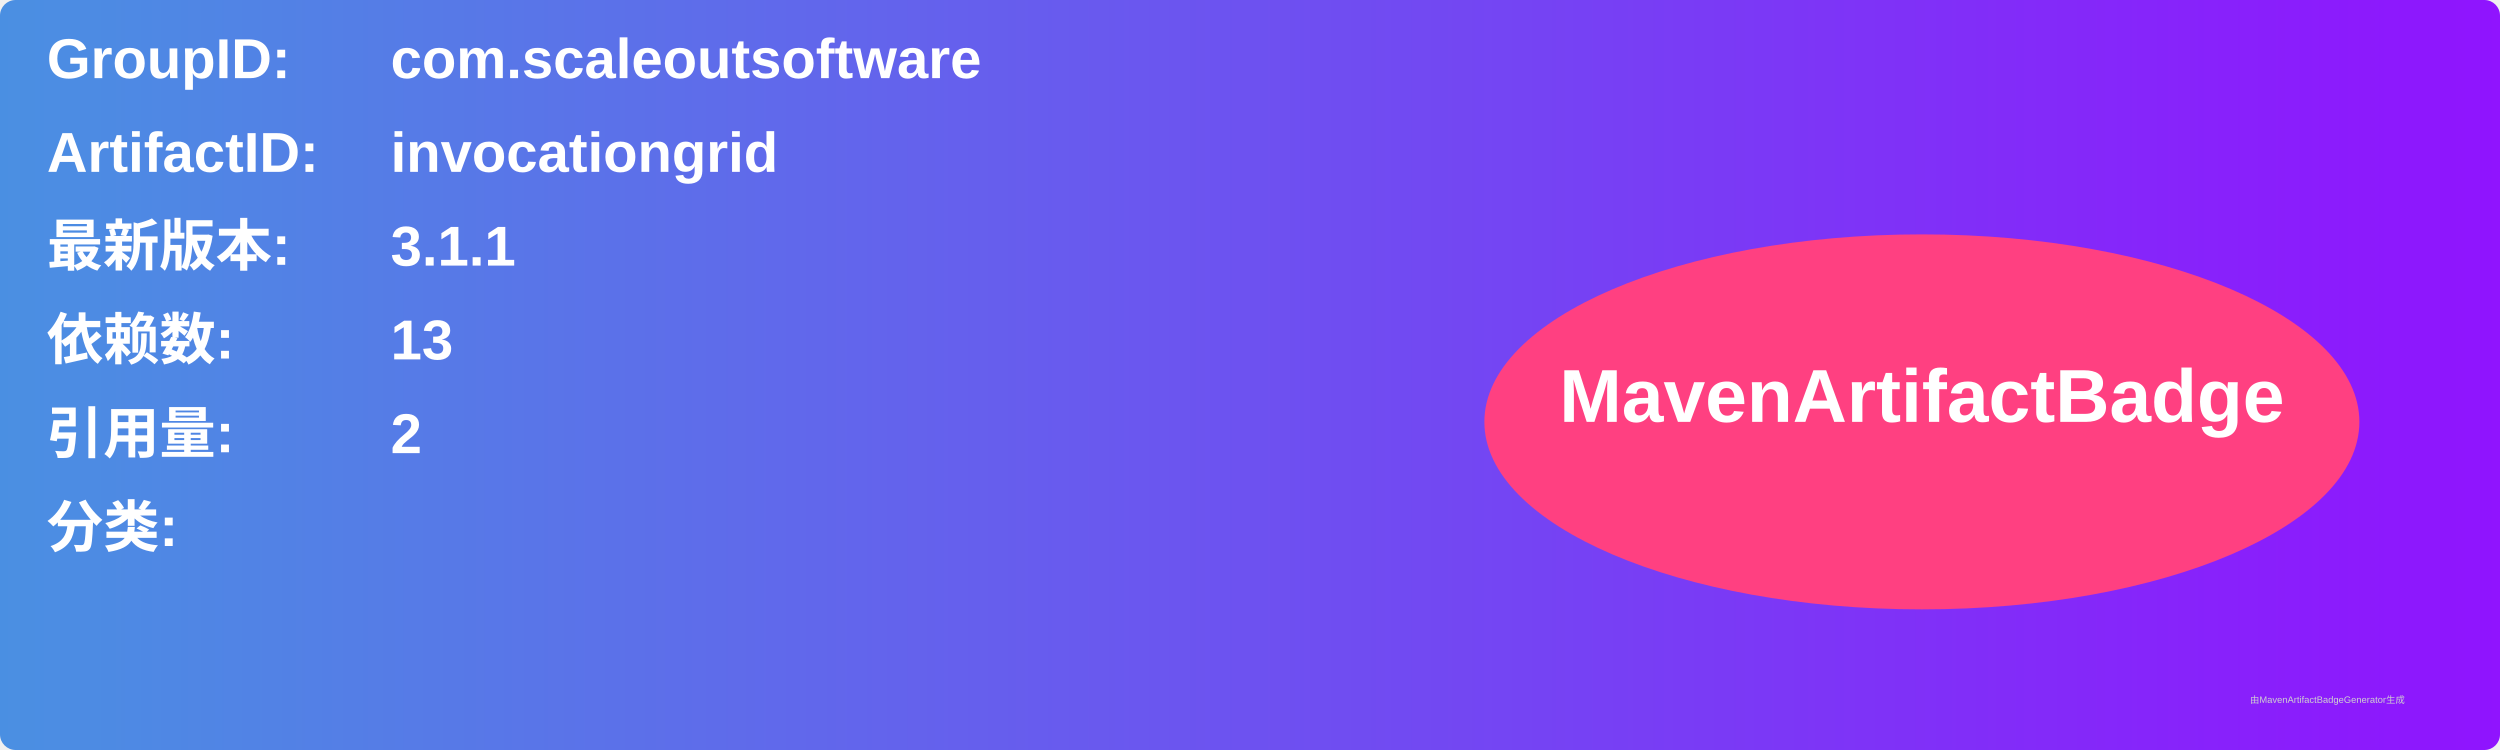
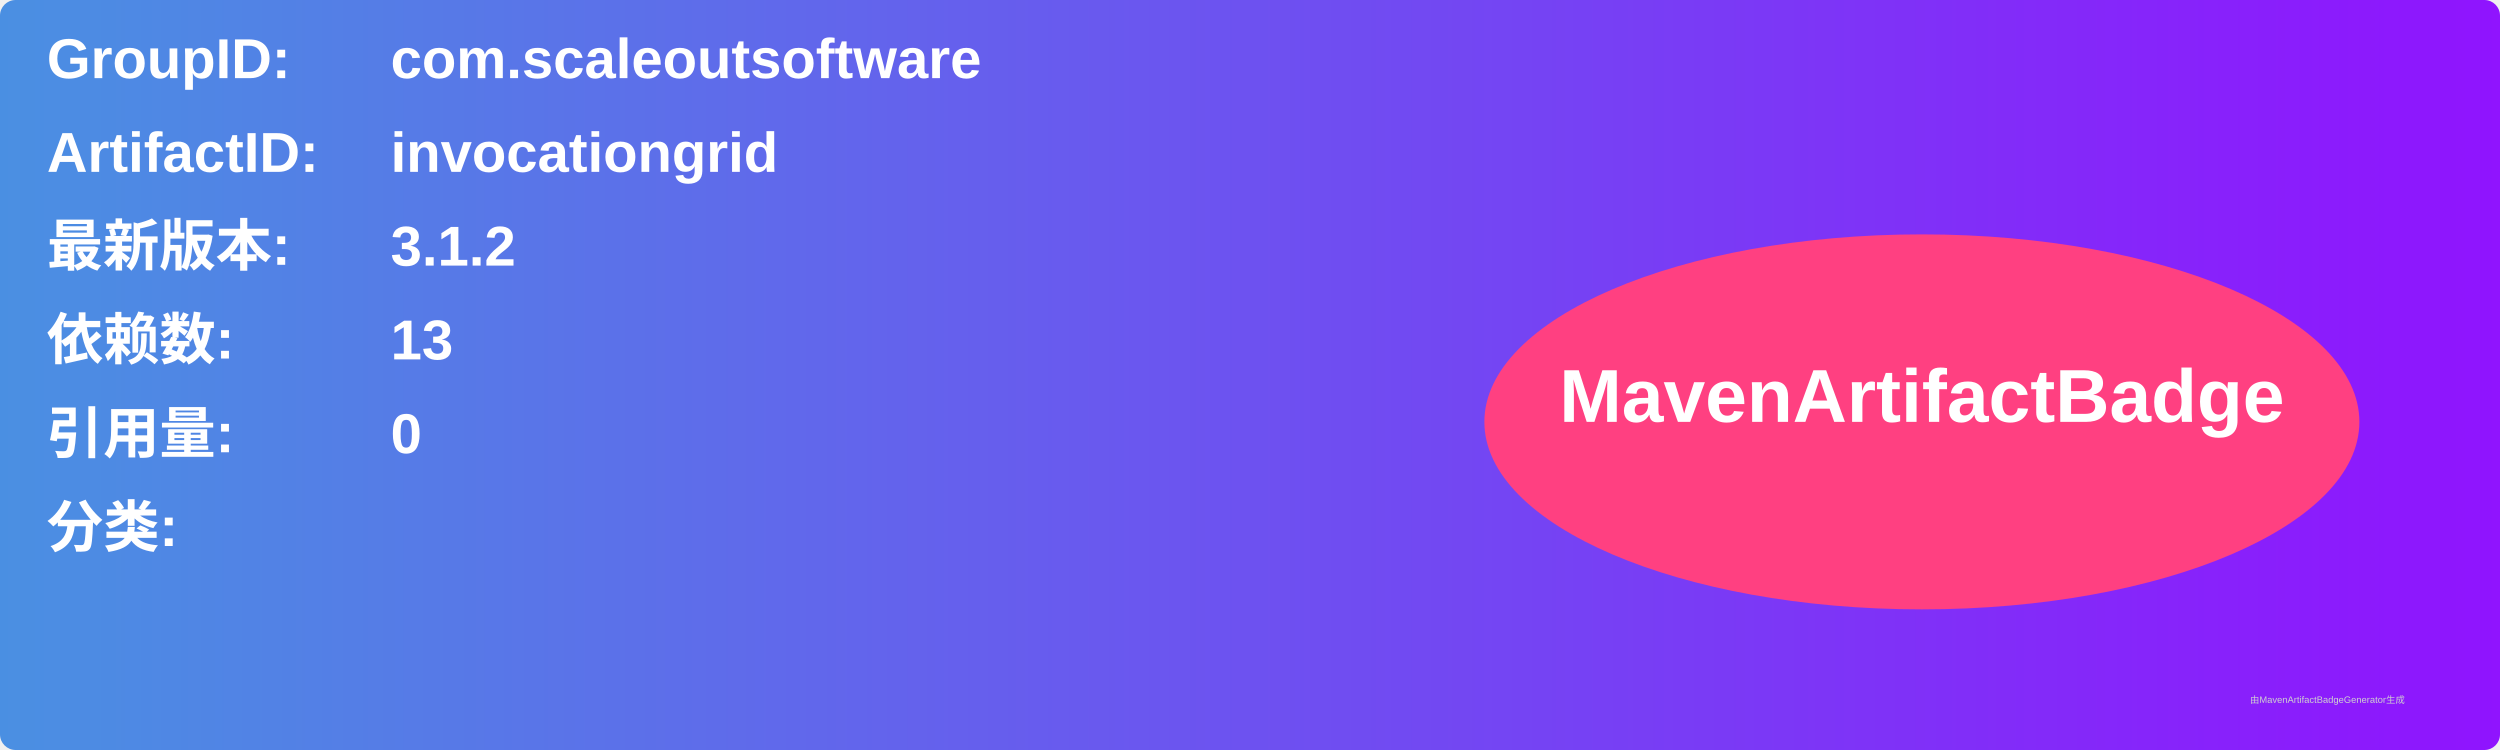
<svg xmlns="http://www.w3.org/2000/svg" width="800" height="240" viewBox="0 0 800 240">
  <linearGradient id="grad" x1="0%" y1="0%" x2="100%" y2="0%">
    <stop offset="0%" stop-color="#4a90e2" />
    <stop offset="100%" stop-color="#9013fe" />
  </linearGradient>
  <rect width="100%" height="100%" rx="5" ry="5" fill="url(#grad)" />
  <g transform="translate(15, 15)">
    <text x="0" y="10" font-family="Arial" font-size="18" fill="white" font-weight="bold" width="260">GroupID:</text>
    <text x="110" y="10" font-family="Arial" font-size="18" fill="white" font-weight="bold" width="460">com.scaleoutsoftware</text>
    <text x="0" y="40" font-family="Arial" font-size="18" fill="white" font-weight="bold" width="260">ArtifactID:</text>
    <text x="110" y="40" font-family="Arial" font-size="18" fill="white" font-weight="bold" width="460">invocationgrid</text>
    <text x="0" y="70" font-family="Arial" font-size="18" fill="white" font-weight="bold">最新版本:</text>
    <text x="110" y="70" font-family="Arial" font-size="18" fill="white" font-weight="bold">
-       <tspan font-weight="bold">3.1.1</tspan>
+       <tspan font-weight="bold">3.1.2</tspan>
    </text>
    <text x="0" y="100" font-family="Arial" font-size="18" fill="white" font-weight="bold">依赖数: </text>
    <text x="110" y="100" font-family="Arial" font-size="18" fill="white">
      <tspan font-weight="bold">13</tspan>
    </text>
    <text x="0" y="130" font-family="Arial" font-size="18" fill="white" font-weight="bold">引用量: </text>
    <text x="110" y="130" font-family="Arial" font-size="18" fill="white">
-       <tspan font-weight="bold">2</tspan>
+       <tspan font-weight="bold">0</tspan>
    </text>
    <text x="0" y="160" font-family="Arial" font-size="18" fill="white" font-weight="bold">分类:</text>
    <text x="10" y="190" font-family="Arial" font-size="10" fill="white">
      <tspan font-weight="bold" />
    </text>
    <ellipse cx="600" cy="120" rx="140" ry="60" fill="#ff4081" />
    <text x="600" y="120" text-anchor="middle" font-family="Arial" font-size="24" fill="white" font-weight="bold">MavenArtifactBadge</text>
  </g>
  <text x="720" y="225" font-family="Arial" font-size="3" fill="#d0d0d0">由MavenArtifactBadgeGenerator生成</text>
</svg>
